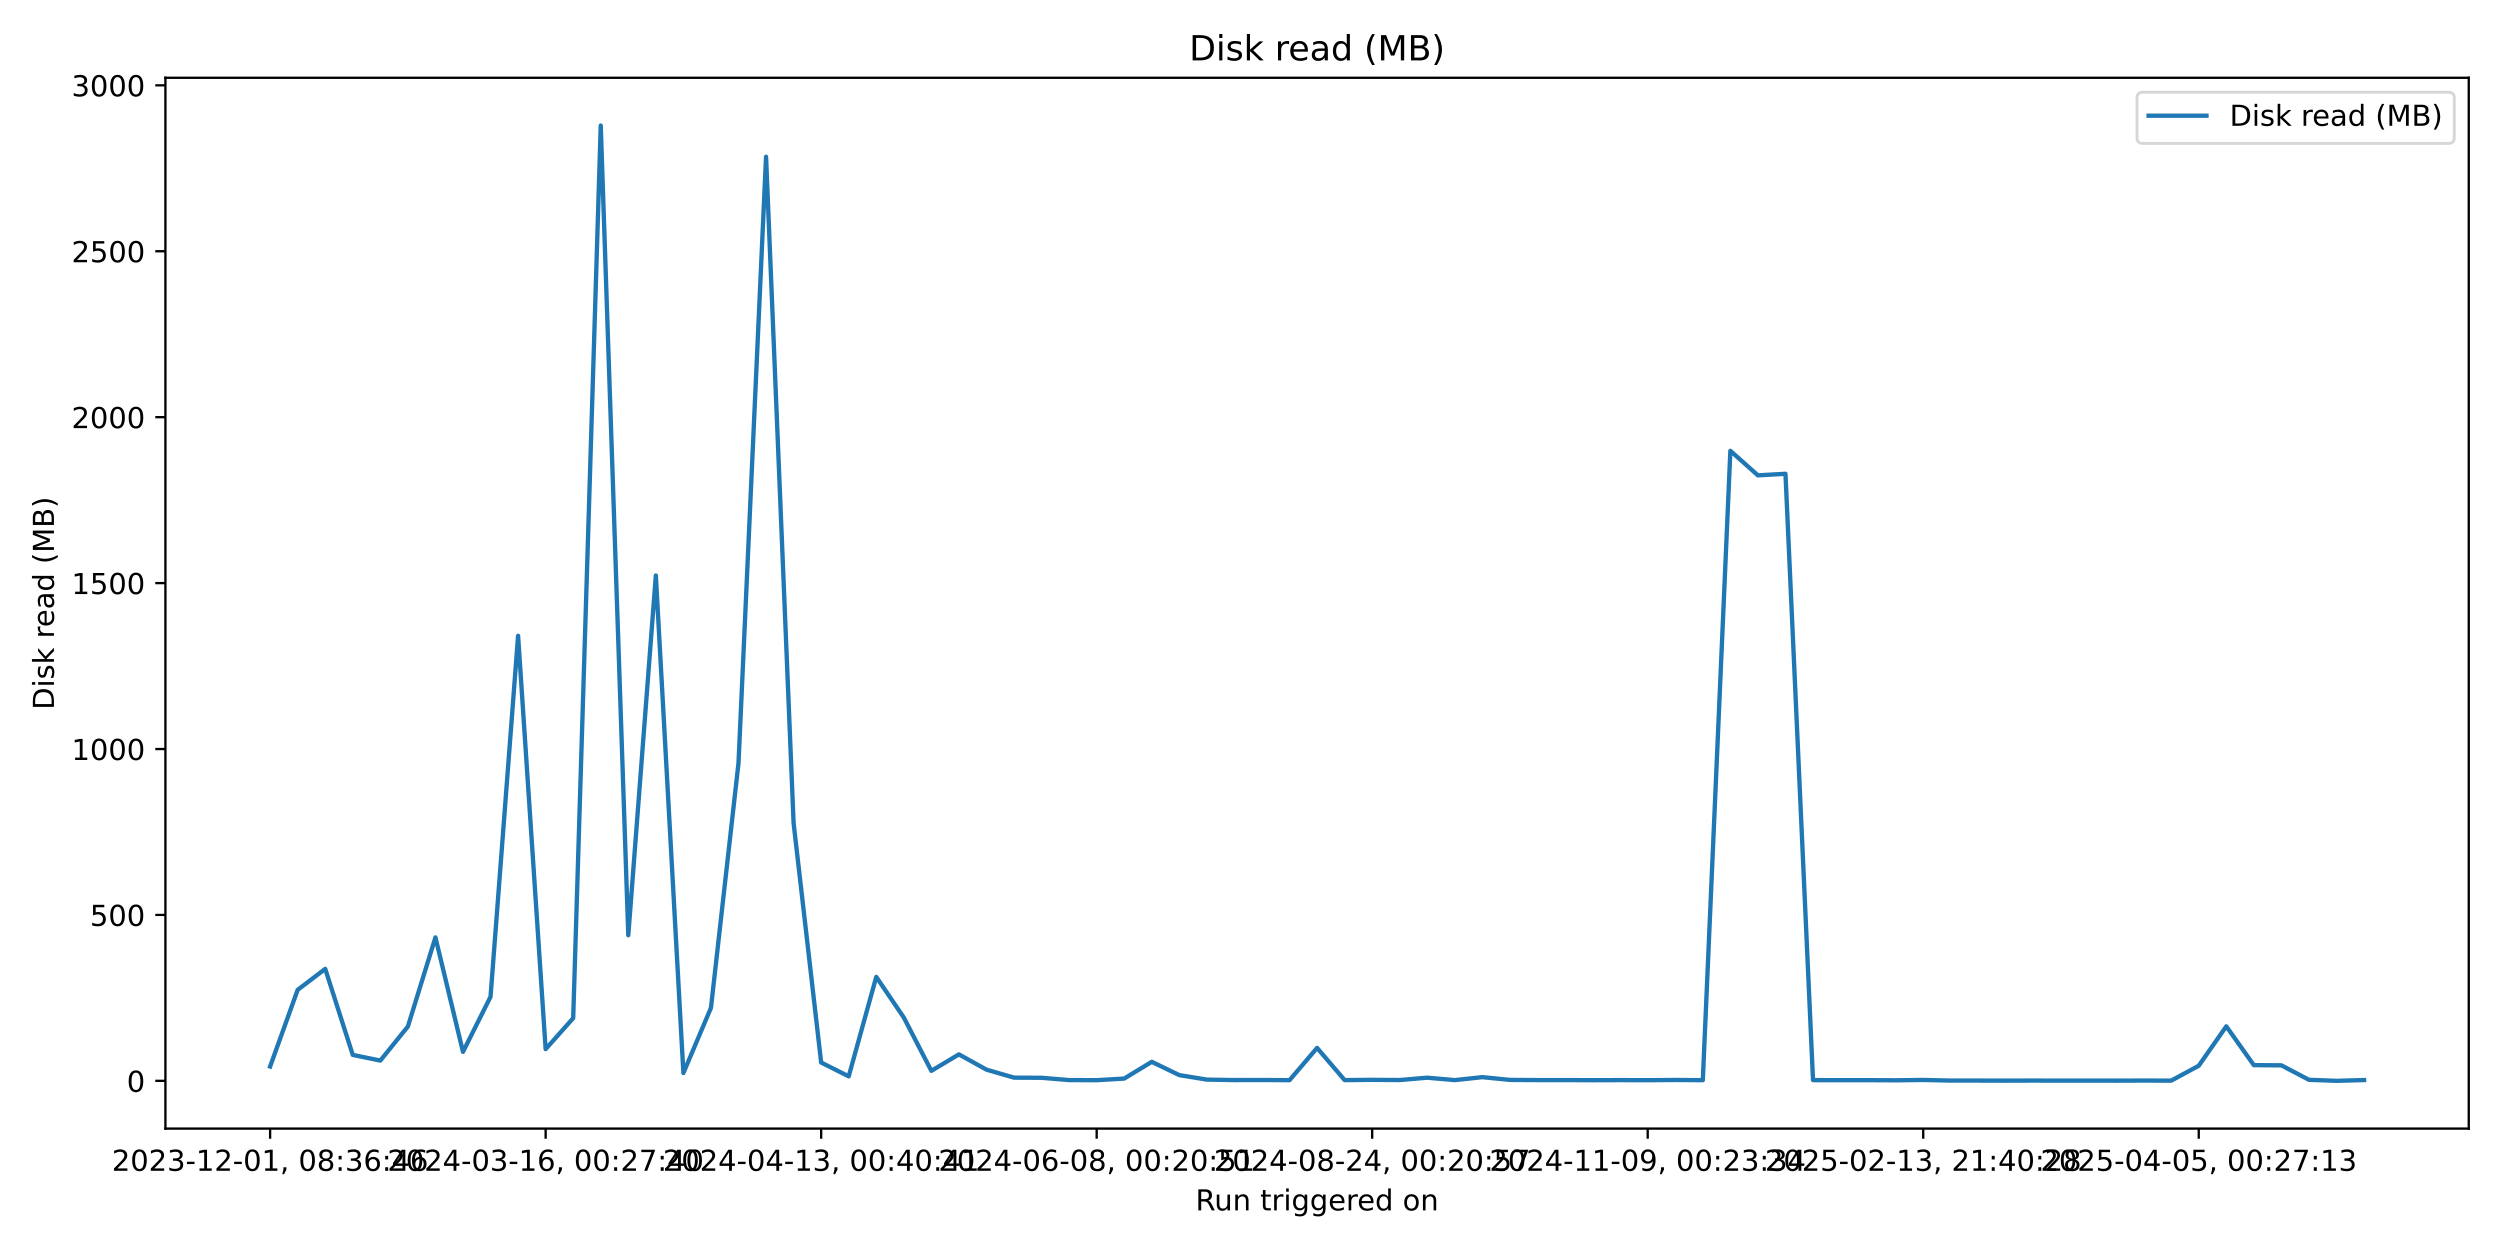
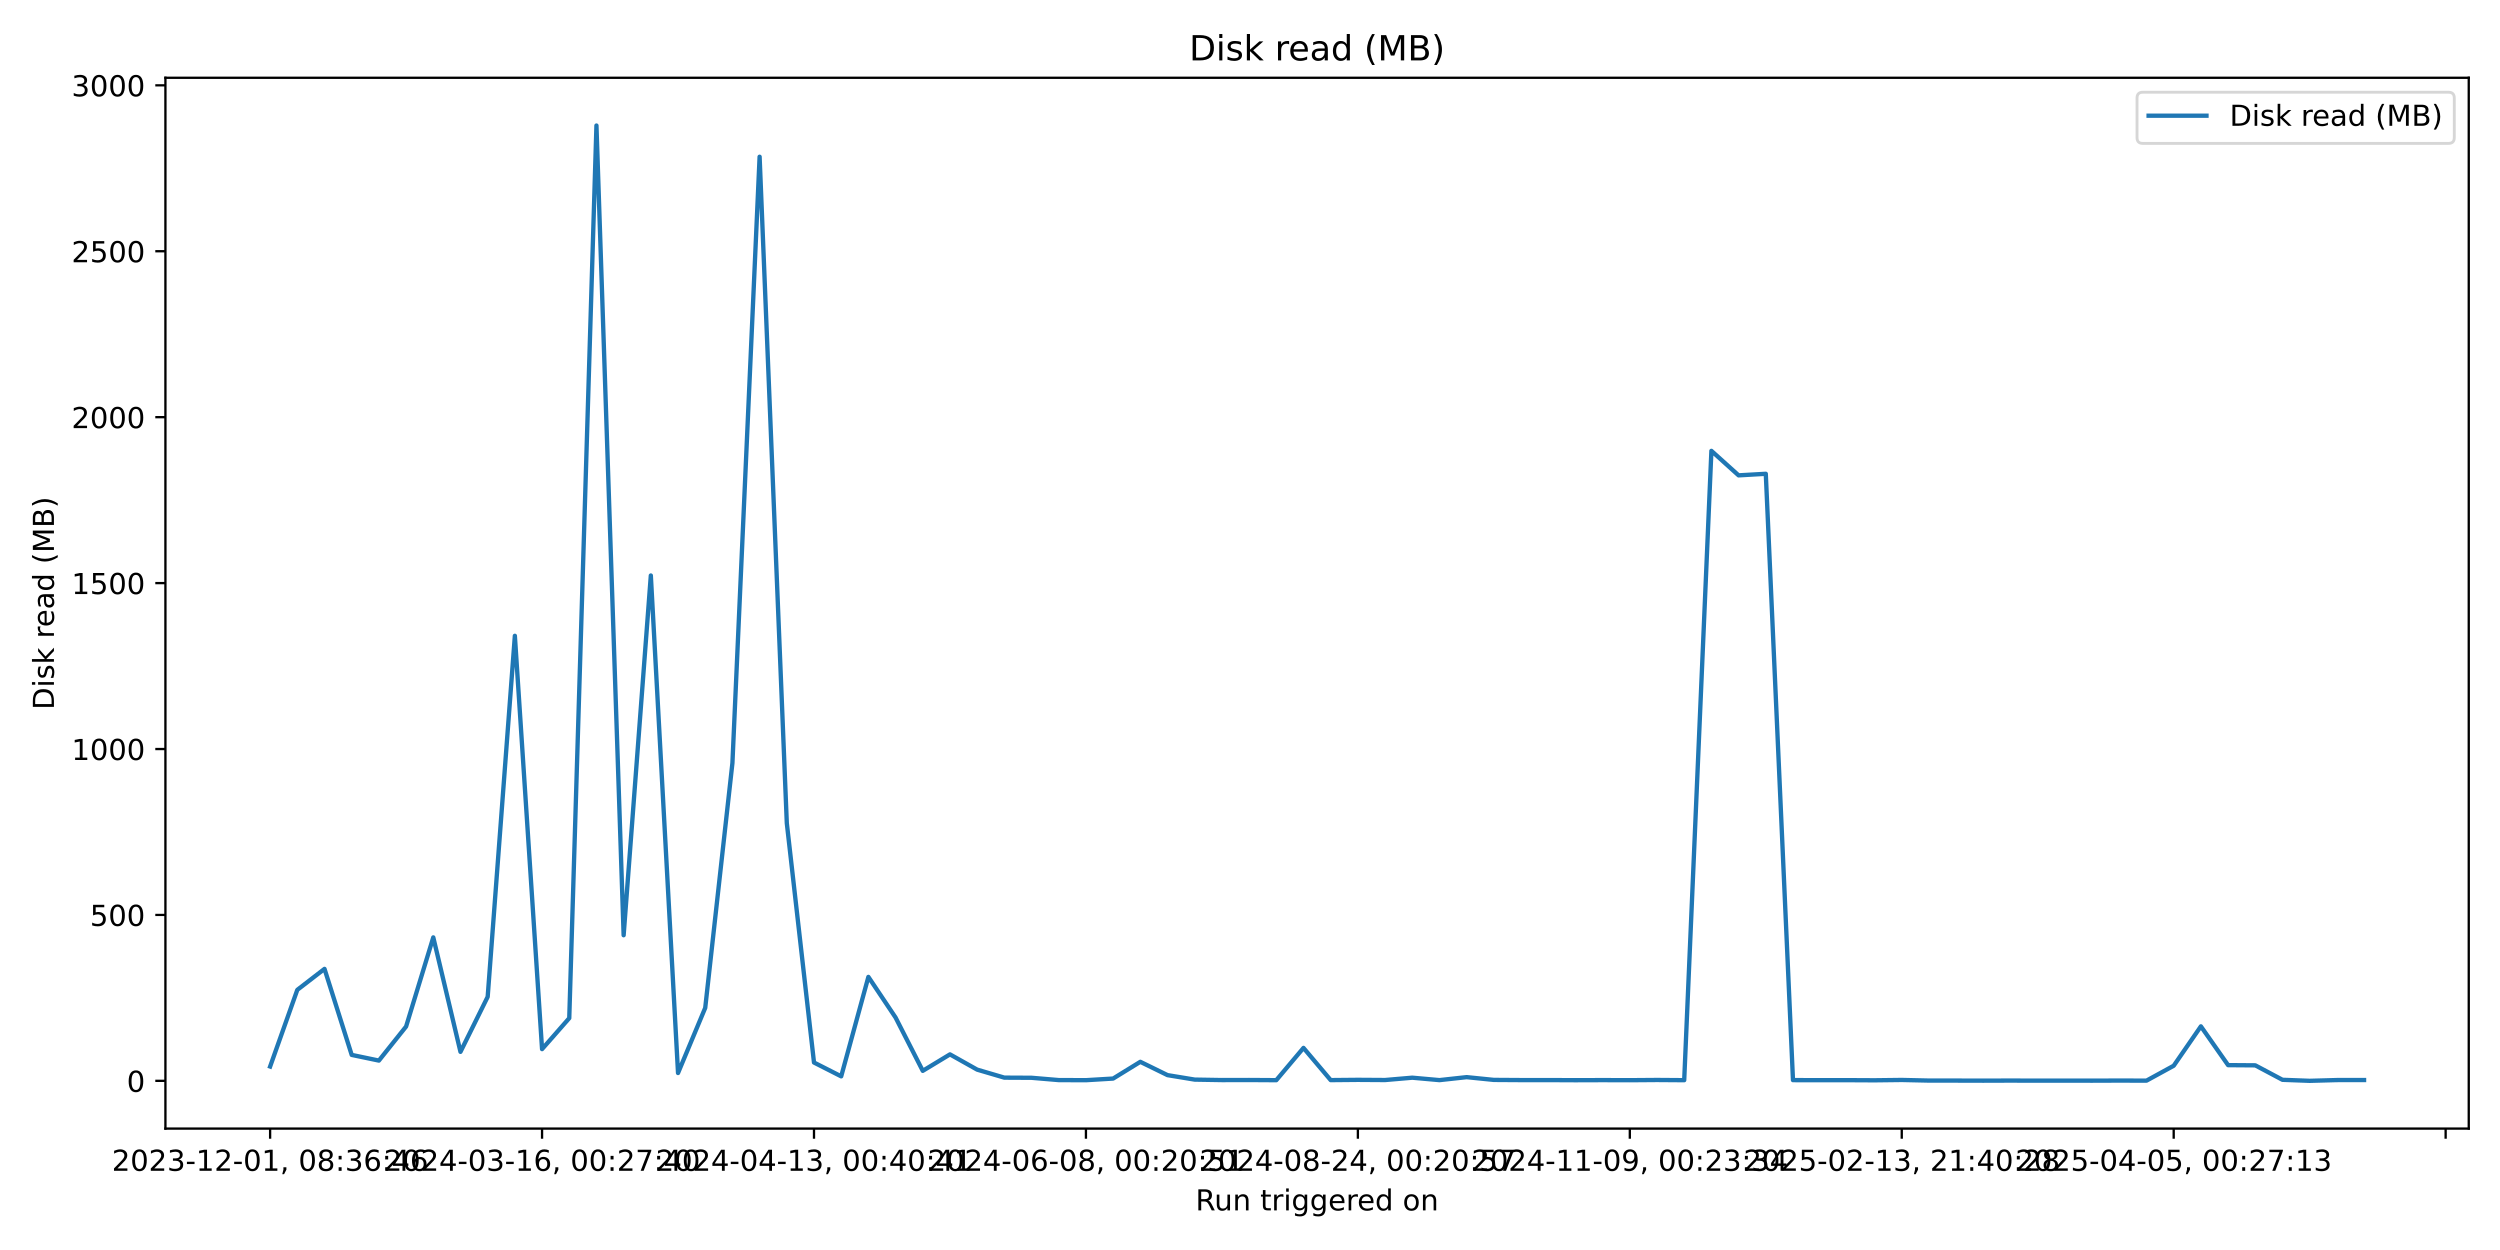
<svg xmlns="http://www.w3.org/2000/svg" xmlns:xlink="http://www.w3.org/1999/xlink" width="864pt" height="432pt" viewBox="0 0 864 432" version="1.1">
  <defs>
    <style type="text/css">*{stroke-linejoin: round; stroke-linecap: butt}</style>
  </defs>
  <g id="figure_1">
    <g id="patch_1">
      <path d="M 0 432  L 864 432  L 864 0  L 0 0  z " style="fill: #ffffff" />
    </g>
    <g id="axes_1">
      <g id="patch_2">
        <path d="M 57.17 390.04  L 853.2 390.04  L 853.2 26.88  L 57.17 26.88  z " style="fill: #ffffff" />
      </g>
      <g id="matplotlib.axis_1">
        <g id="xtick_1">
          <g id="line2d_1">
            <defs>
-               <path id="ma8a9357938" d="M 0 0  L 0 3.5  " style="stroke: #000000; stroke-width: 0.8" />
+               <path id="m612a883361" d="M 0 0  L 0 3.5  " style="stroke: #000000; stroke-width: 0.8" />
            </defs>
            <g>
-               <use xlink:href="#ma8a9357938" x="93.353" y="390.04" style="stroke: #000000; stroke-width: 0.8" />
+               <use xlink:href="#m612a883361" x="93.353" y="390.04" style="stroke: #000000; stroke-width: 0.8" />
            </g>
          </g>
          <g id="text_1">
            <g transform="translate(38.66099 404.6384) scale(0.1 -0.1)">
              <defs>
                <path id="DejaVuSans-32" d="M 1228 531  L 3431 531  L 3431 0  L 469 0  L 469 531  Q 828 903 1448 1529  Q 2069 2156 2228 2338  Q 2531 2678 2651 2914  Q 2772 3150 2772 3378  Q 2772 3750 2511 3984  Q 2250 4219 1831 4219  Q 1534 4219 1204 4116  Q 875 4013 500 3803  L 500 4441  Q 881 4594 1212 4672  Q 1544 4750 1819 4750  Q 2544 4750 2975 4387  Q 3406 4025 3406 3419  Q 3406 3131 3298 2873  Q 3191 2616 2906 2266  Q 2828 2175 2409 1742  Q 1991 1309 1228 531  z " transform="scale(0.015625)" />
                <path id="DejaVuSans-30" d="M 2034 4250  Q 1547 4250 1301 3770  Q 1056 3291 1056 2328  Q 1056 1369 1301 889  Q 1547 409 2034 409  Q 2525 409 2770 889  Q 3016 1369 3016 2328  Q 3016 3291 2770 3770  Q 2525 4250 2034 4250  z M 2034 4750  Q 2819 4750 3233 4129  Q 3647 3509 3647 2328  Q 3647 1150 3233 529  Q 2819 -91 2034 -91  Q 1250 -91 836 529  Q 422 1150 422 2328  Q 422 3509 836 4129  Q 1250 4750 2034 4750  z " transform="scale(0.015625)" />
                <path id="DejaVuSans-33" d="M 2597 2516  Q 3050 2419 3304 2112  Q 3559 1806 3559 1356  Q 3559 666 3084 287  Q 2609 -91 1734 -91  Q 1441 -91 1130 -33  Q 819 25 488 141  L 488 750  Q 750 597 1062 519  Q 1375 441 1716 441  Q 2309 441 2620 675  Q 2931 909 2931 1356  Q 2931 1769 2642 2001  Q 2353 2234 1838 2234  L 1294 2234  L 1294 2753  L 1863 2753  Q 2328 2753 2575 2939  Q 2822 3125 2822 3475  Q 2822 3834 2567 4026  Q 2313 4219 1838 4219  Q 1578 4219 1281 4162  Q 984 4106 628 3988  L 628 4550  Q 988 4650 1302 4700  Q 1616 4750 1894 4750  Q 2613 4750 3031 4423  Q 3450 4097 3450 3541  Q 3450 3153 3228 2886  Q 3006 2619 2597 2516  z " transform="scale(0.015625)" />
                <path id="DejaVuSans-2d" d="M 313 2009  L 1997 2009  L 1997 1497  L 313 1497  L 313 2009  z " transform="scale(0.015625)" />
                <path id="DejaVuSans-31" d="M 794 531  L 1825 531  L 1825 4091  L 703 3866  L 703 4441  L 1819 4666  L 2450 4666  L 2450 531  L 3481 531  L 3481 0  L 794 0  L 794 531  z " transform="scale(0.015625)" />
                <path id="DejaVuSans-2c" d="M 750 794  L 1409 794  L 1409 256  L 897 -744  L 494 -744  L 750 256  L 750 794  z " transform="scale(0.015625)" />
                <path id="DejaVuSans-20" transform="scale(0.015625)" />
                <path id="DejaVuSans-38" d="M 2034 2216  Q 1584 2216 1326 1975  Q 1069 1734 1069 1313  Q 1069 891 1326 650  Q 1584 409 2034 409  Q 2484 409 2743 651  Q 3003 894 3003 1313  Q 3003 1734 2745 1975  Q 2488 2216 2034 2216  z M 1403 2484  Q 997 2584 770 2862  Q 544 3141 544 3541  Q 544 4100 942 4425  Q 1341 4750 2034 4750  Q 2731 4750 3128 4425  Q 3525 4100 3525 3541  Q 3525 3141 3298 2862  Q 3072 2584 2669 2484  Q 3125 2378 3379 2068  Q 3634 1759 3634 1313  Q 3634 634 3220 271  Q 2806 -91 2034 -91  Q 1263 -91 848 271  Q 434 634 434 1313  Q 434 1759 690 2068  Q 947 2378 1403 2484  z M 1172 3481  Q 1172 3119 1398 2916  Q 1625 2713 2034 2713  Q 2441 2713 2670 2916  Q 2900 3119 2900 3481  Q 2900 3844 2670 4047  Q 2441 4250 2034 4250  Q 1625 4250 1398 4047  Q 1172 3844 1172 3481  z " transform="scale(0.015625)" />
                <path id="DejaVuSans-3a" d="M 750 794  L 1409 794  L 1409 0  L 750 0  L 750 794  z M 750 3309  L 1409 3309  L 1409 2516  L 750 2516  L 750 3309  z " transform="scale(0.015625)" />
                <path id="DejaVuSans-36" d="M 2113 2584  Q 1688 2584 1439 2293  Q 1191 2003 1191 1497  Q 1191 994 1439 701  Q 1688 409 2113 409  Q 2538 409 2786 701  Q 3034 994 3034 1497  Q 3034 2003 2786 2293  Q 2538 2584 2113 2584  z M 3366 4563  L 3366 3988  Q 3128 4100 2886 4159  Q 2644 4219 2406 4219  Q 1781 4219 1451 3797  Q 1122 3375 1075 2522  Q 1259 2794 1537 2939  Q 1816 3084 2150 3084  Q 2853 3084 3261 2657  Q 3669 2231 3669 1497  Q 3669 778 3244 343  Q 2819 -91 2113 -91  Q 1303 -91 875 529  Q 447 1150 447 2328  Q 447 3434 972 4092  Q 1497 4750 2381 4750  Q 2619 4750 2861 4703  Q 3103 4656 3366 4563  z " transform="scale(0.015625)" />
                <path id="DejaVuSans-34" d="M 2419 4116  L 825 1625  L 2419 1625  L 2419 4116  z M 2253 4666  L 3047 4666  L 3047 1625  L 3713 1625  L 3713 1100  L 3047 1100  L 3047 0  L 2419 0  L 2419 1100  L 313 1100  L 313 1709  L 2253 4666  z " transform="scale(0.015625)" />
              </defs>
              <use xlink:href="#DejaVuSans-32" />
              <use xlink:href="#DejaVuSans-30" transform="translate(63.62305 0)" />
              <use xlink:href="#DejaVuSans-32" transform="translate(127.2461 0)" />
              <use xlink:href="#DejaVuSans-33" transform="translate(190.8691 0)" />
              <use xlink:href="#DejaVuSans-2d" transform="translate(254.4922 0)" />
              <use xlink:href="#DejaVuSans-31" transform="translate(290.5762 0)" />
              <use xlink:href="#DejaVuSans-32" transform="translate(354.1992 0)" />
              <use xlink:href="#DejaVuSans-2d" transform="translate(417.8223 0)" />
              <use xlink:href="#DejaVuSans-30" transform="translate(453.9062 0)" />
              <use xlink:href="#DejaVuSans-31" transform="translate(517.5293 0)" />
              <use xlink:href="#DejaVuSans-2c" transform="translate(581.1523 0)" />
              <use xlink:href="#DejaVuSans-20" transform="translate(612.9395 0)" />
              <use xlink:href="#DejaVuSans-30" transform="translate(644.7266 0)" />
              <use xlink:href="#DejaVuSans-38" transform="translate(708.3496 0)" />
              <use xlink:href="#DejaVuSans-3a" transform="translate(771.9727 0)" />
              <use xlink:href="#DejaVuSans-33" transform="translate(805.6641 0)" />
              <use xlink:href="#DejaVuSans-36" transform="translate(869.2871 0)" />
              <use xlink:href="#DejaVuSans-3a" transform="translate(932.9102 0)" />
              <use xlink:href="#DejaVuSans-34" transform="translate(966.6016 0)" />
              <use xlink:href="#DejaVuSans-36" transform="translate(1030.225 0)" />
            </g>
          </g>
        </g>
        <g id="xtick_2">
          <g id="line2d_2">
            <g>
-               <use xlink:href="#ma8a9357938" x="188.572" y="390.04" style="stroke: #000000; stroke-width: 0.8" />
+               <use xlink:href="#m612a883361" x="187.335" y="390.04" style="stroke: #000000; stroke-width: 0.8" />
            </g>
          </g>
          <g id="text_2">
-             <g transform="translate(133.8799 404.6384) scale(0.1 -0.1)">
+             <g transform="translate(132.6433 404.6384) scale(0.1 -0.1)">
              <defs>
                <path id="DejaVuSans-37" d="M 525 4666  L 3525 4666  L 3525 4397  L 1831 0  L 1172 0  L 2766 4134  L 525 4134  L 525 4666  z " transform="scale(0.015625)" />
              </defs>
              <use xlink:href="#DejaVuSans-32" />
              <use xlink:href="#DejaVuSans-30" transform="translate(63.62305 0)" />
              <use xlink:href="#DejaVuSans-32" transform="translate(127.2461 0)" />
              <use xlink:href="#DejaVuSans-34" transform="translate(190.8691 0)" />
              <use xlink:href="#DejaVuSans-2d" transform="translate(254.4922 0)" />
              <use xlink:href="#DejaVuSans-30" transform="translate(290.5762 0)" />
              <use xlink:href="#DejaVuSans-33" transform="translate(354.1992 0)" />
              <use xlink:href="#DejaVuSans-2d" transform="translate(417.8223 0)" />
              <use xlink:href="#DejaVuSans-31" transform="translate(453.9062 0)" />
              <use xlink:href="#DejaVuSans-36" transform="translate(517.5293 0)" />
              <use xlink:href="#DejaVuSans-2c" transform="translate(581.1523 0)" />
              <use xlink:href="#DejaVuSans-20" transform="translate(612.9395 0)" />
              <use xlink:href="#DejaVuSans-30" transform="translate(644.7266 0)" />
              <use xlink:href="#DejaVuSans-30" transform="translate(708.3496 0)" />
              <use xlink:href="#DejaVuSans-3a" transform="translate(771.9727 0)" />
              <use xlink:href="#DejaVuSans-32" transform="translate(805.6641 0)" />
              <use xlink:href="#DejaVuSans-37" transform="translate(869.2871 0)" />
              <use xlink:href="#DejaVuSans-3a" transform="translate(932.9102 0)" />
              <use xlink:href="#DejaVuSans-34" transform="translate(966.6016 0)" />
              <use xlink:href="#DejaVuSans-30" transform="translate(1030.225 0)" />
            </g>
          </g>
        </g>
        <g id="xtick_3">
          <g id="line2d_3">
            <g>
-               <use xlink:href="#ma8a9357938" x="283.791" y="390.04" style="stroke: #000000; stroke-width: 0.8" />
+               <use xlink:href="#m612a883361" x="281.318" y="390.04" style="stroke: #000000; stroke-width: 0.8" />
            </g>
          </g>
          <g id="text_3">
-             <g transform="translate(229.0988 404.6384) scale(0.1 -0.1)">
+             <g transform="translate(226.6256 404.6384) scale(0.1 -0.1)">
              <use xlink:href="#DejaVuSans-32" />
              <use xlink:href="#DejaVuSans-30" transform="translate(63.62305 0)" />
              <use xlink:href="#DejaVuSans-32" transform="translate(127.2461 0)" />
              <use xlink:href="#DejaVuSans-34" transform="translate(190.8691 0)" />
              <use xlink:href="#DejaVuSans-2d" transform="translate(254.4922 0)" />
              <use xlink:href="#DejaVuSans-30" transform="translate(290.5762 0)" />
              <use xlink:href="#DejaVuSans-34" transform="translate(354.1992 0)" />
              <use xlink:href="#DejaVuSans-2d" transform="translate(417.8223 0)" />
              <use xlink:href="#DejaVuSans-31" transform="translate(453.9062 0)" />
              <use xlink:href="#DejaVuSans-33" transform="translate(517.5293 0)" />
              <use xlink:href="#DejaVuSans-2c" transform="translate(581.1523 0)" />
              <use xlink:href="#DejaVuSans-20" transform="translate(612.9395 0)" />
              <use xlink:href="#DejaVuSans-30" transform="translate(644.7266 0)" />
              <use xlink:href="#DejaVuSans-30" transform="translate(708.3496 0)" />
              <use xlink:href="#DejaVuSans-3a" transform="translate(771.9727 0)" />
              <use xlink:href="#DejaVuSans-34" transform="translate(805.6641 0)" />
              <use xlink:href="#DejaVuSans-30" transform="translate(869.2871 0)" />
              <use xlink:href="#DejaVuSans-3a" transform="translate(932.9102 0)" />
              <use xlink:href="#DejaVuSans-34" transform="translate(966.6016 0)" />
              <use xlink:href="#DejaVuSans-31" transform="translate(1030.225 0)" />
            </g>
          </g>
        </g>
        <g id="xtick_4">
          <g id="line2d_4">
            <g>
-               <use xlink:href="#ma8a9357938" x="379.01" y="390.04" style="stroke: #000000; stroke-width: 0.8" />
+               <use xlink:href="#m612a883361" x="375.3" y="390.04" style="stroke: #000000; stroke-width: 0.8" />
            </g>
          </g>
          <g id="text_4">
-             <g transform="translate(324.3177 404.6384) scale(0.1 -0.1)">
+             <g transform="translate(320.6079 404.6384) scale(0.1 -0.1)">
              <defs>
                <path id="DejaVuSans-35" d="M 691 4666  L 3169 4666  L 3169 4134  L 1269 4134  L 1269 2991  Q 1406 3038 1543 3061  Q 1681 3084 1819 3084  Q 2600 3084 3056 2656  Q 3513 2228 3513 1497  Q 3513 744 3044 326  Q 2575 -91 1722 -91  Q 1428 -91 1123 -41  Q 819 9 494 109  L 494 744  Q 775 591 1075 516  Q 1375 441 1709 441  Q 2250 441 2565 725  Q 2881 1009 2881 1497  Q 2881 1984 2565 2268  Q 2250 2553 1709 2553  Q 1456 2553 1204 2497  Q 953 2441 691 2322  L 691 4666  z " transform="scale(0.015625)" />
              </defs>
              <use xlink:href="#DejaVuSans-32" />
              <use xlink:href="#DejaVuSans-30" transform="translate(63.62305 0)" />
              <use xlink:href="#DejaVuSans-32" transform="translate(127.2461 0)" />
              <use xlink:href="#DejaVuSans-34" transform="translate(190.8691 0)" />
              <use xlink:href="#DejaVuSans-2d" transform="translate(254.4922 0)" />
              <use xlink:href="#DejaVuSans-30" transform="translate(290.5762 0)" />
              <use xlink:href="#DejaVuSans-36" transform="translate(354.1992 0)" />
              <use xlink:href="#DejaVuSans-2d" transform="translate(417.8223 0)" />
              <use xlink:href="#DejaVuSans-30" transform="translate(453.9062 0)" />
              <use xlink:href="#DejaVuSans-38" transform="translate(517.5293 0)" />
              <use xlink:href="#DejaVuSans-2c" transform="translate(581.1523 0)" />
              <use xlink:href="#DejaVuSans-20" transform="translate(612.9395 0)" />
              <use xlink:href="#DejaVuSans-30" transform="translate(644.7266 0)" />
              <use xlink:href="#DejaVuSans-30" transform="translate(708.3496 0)" />
              <use xlink:href="#DejaVuSans-3a" transform="translate(771.9727 0)" />
              <use xlink:href="#DejaVuSans-32" transform="translate(805.6641 0)" />
              <use xlink:href="#DejaVuSans-30" transform="translate(869.2871 0)" />
              <use xlink:href="#DejaVuSans-3a" transform="translate(932.9102 0)" />
              <use xlink:href="#DejaVuSans-35" transform="translate(966.6016 0)" />
              <use xlink:href="#DejaVuSans-31" transform="translate(1030.225 0)" />
            </g>
          </g>
        </g>
        <g id="xtick_5">
          <g id="line2d_5">
            <g>
-               <use xlink:href="#ma8a9357938" x="474.229" y="390.04" style="stroke: #000000; stroke-width: 0.8" />
+               <use xlink:href="#m612a883361" x="469.282" y="390.04" style="stroke: #000000; stroke-width: 0.8" />
            </g>
          </g>
          <g id="text_5">
-             <g transform="translate(419.5366 404.6384) scale(0.1 -0.1)">
+             <g transform="translate(414.5902 404.6384) scale(0.1 -0.1)">
              <use xlink:href="#DejaVuSans-32" />
              <use xlink:href="#DejaVuSans-30" transform="translate(63.62305 0)" />
              <use xlink:href="#DejaVuSans-32" transform="translate(127.2461 0)" />
              <use xlink:href="#DejaVuSans-34" transform="translate(190.8691 0)" />
              <use xlink:href="#DejaVuSans-2d" transform="translate(254.4922 0)" />
              <use xlink:href="#DejaVuSans-30" transform="translate(290.5762 0)" />
              <use xlink:href="#DejaVuSans-38" transform="translate(354.1992 0)" />
              <use xlink:href="#DejaVuSans-2d" transform="translate(417.8223 0)" />
              <use xlink:href="#DejaVuSans-32" transform="translate(453.9062 0)" />
              <use xlink:href="#DejaVuSans-34" transform="translate(517.5293 0)" />
              <use xlink:href="#DejaVuSans-2c" transform="translate(581.1523 0)" />
              <use xlink:href="#DejaVuSans-20" transform="translate(612.9395 0)" />
              <use xlink:href="#DejaVuSans-30" transform="translate(644.7266 0)" />
              <use xlink:href="#DejaVuSans-30" transform="translate(708.3496 0)" />
              <use xlink:href="#DejaVuSans-3a" transform="translate(771.9727 0)" />
              <use xlink:href="#DejaVuSans-32" transform="translate(805.6641 0)" />
              <use xlink:href="#DejaVuSans-30" transform="translate(869.2871 0)" />
              <use xlink:href="#DejaVuSans-3a" transform="translate(932.9102 0)" />
              <use xlink:href="#DejaVuSans-35" transform="translate(966.6016 0)" />
              <use xlink:href="#DejaVuSans-37" transform="translate(1030.225 0)" />
            </g>
          </g>
        </g>
        <g id="xtick_6">
          <g id="line2d_6">
            <g>
-               <use xlink:href="#ma8a9357938" x="569.448" y="390.04" style="stroke: #000000; stroke-width: 0.8" />
+               <use xlink:href="#m612a883361" x="563.265" y="390.04" style="stroke: #000000; stroke-width: 0.8" />
            </g>
          </g>
          <g id="text_6">
-             <g transform="translate(514.7555 404.6384) scale(0.1 -0.1)">
+             <g transform="translate(508.5724 404.6384) scale(0.1 -0.1)">
              <defs>
                <path id="DejaVuSans-39" d="M 703 97  L 703 672  Q 941 559 1184 500  Q 1428 441 1663 441  Q 2288 441 2617 861  Q 2947 1281 2994 2138  Q 2813 1869 2534 1725  Q 2256 1581 1919 1581  Q 1219 1581 811 2004  Q 403 2428 403 3163  Q 403 3881 828 4315  Q 1253 4750 1959 4750  Q 2769 4750 3195 4129  Q 3622 3509 3622 2328  Q 3622 1225 3098 567  Q 2575 -91 1691 -91  Q 1453 -91 1209 -44  Q 966 3 703 97  z M 1959 2075  Q 2384 2075 2632 2365  Q 2881 2656 2881 3163  Q 2881 3666 2632 3958  Q 2384 4250 1959 4250  Q 1534 4250 1286 3958  Q 1038 3666 1038 3163  Q 1038 2656 1286 2365  Q 1534 2075 1959 2075  z " transform="scale(0.015625)" />
              </defs>
              <use xlink:href="#DejaVuSans-32" />
              <use xlink:href="#DejaVuSans-30" transform="translate(63.62305 0)" />
              <use xlink:href="#DejaVuSans-32" transform="translate(127.2461 0)" />
              <use xlink:href="#DejaVuSans-34" transform="translate(190.8691 0)" />
              <use xlink:href="#DejaVuSans-2d" transform="translate(254.4922 0)" />
              <use xlink:href="#DejaVuSans-31" transform="translate(290.5762 0)" />
              <use xlink:href="#DejaVuSans-31" transform="translate(354.1992 0)" />
              <use xlink:href="#DejaVuSans-2d" transform="translate(417.8223 0)" />
              <use xlink:href="#DejaVuSans-30" transform="translate(453.9062 0)" />
              <use xlink:href="#DejaVuSans-39" transform="translate(517.5293 0)" />
              <use xlink:href="#DejaVuSans-2c" transform="translate(581.1523 0)" />
              <use xlink:href="#DejaVuSans-20" transform="translate(612.9395 0)" />
              <use xlink:href="#DejaVuSans-30" transform="translate(644.7266 0)" />
              <use xlink:href="#DejaVuSans-30" transform="translate(708.3496 0)" />
              <use xlink:href="#DejaVuSans-3a" transform="translate(771.9727 0)" />
              <use xlink:href="#DejaVuSans-32" transform="translate(805.6641 0)" />
              <use xlink:href="#DejaVuSans-33" transform="translate(869.2871 0)" />
              <use xlink:href="#DejaVuSans-3a" transform="translate(932.9102 0)" />
              <use xlink:href="#DejaVuSans-33" transform="translate(966.6016 0)" />
              <use xlink:href="#DejaVuSans-34" transform="translate(1030.225 0)" />
            </g>
          </g>
        </g>
        <g id="xtick_7">
          <g id="line2d_7">
            <g>
-               <use xlink:href="#ma8a9357938" x="664.667" y="390.04" style="stroke: #000000; stroke-width: 0.8" />
+               <use xlink:href="#m612a883361" x="657.247" y="390.04" style="stroke: #000000; stroke-width: 0.8" />
            </g>
          </g>
          <g id="text_7">
-             <g transform="translate(609.9744 404.6384) scale(0.1 -0.1)">
+             <g transform="translate(602.5547 404.6384) scale(0.1 -0.1)">
              <use xlink:href="#DejaVuSans-32" />
              <use xlink:href="#DejaVuSans-30" transform="translate(63.62305 0)" />
              <use xlink:href="#DejaVuSans-32" transform="translate(127.2461 0)" />
              <use xlink:href="#DejaVuSans-35" transform="translate(190.8691 0)" />
              <use xlink:href="#DejaVuSans-2d" transform="translate(254.4922 0)" />
              <use xlink:href="#DejaVuSans-30" transform="translate(290.5762 0)" />
              <use xlink:href="#DejaVuSans-32" transform="translate(354.1992 0)" />
              <use xlink:href="#DejaVuSans-2d" transform="translate(417.8223 0)" />
              <use xlink:href="#DejaVuSans-31" transform="translate(453.9062 0)" />
              <use xlink:href="#DejaVuSans-33" transform="translate(517.5293 0)" />
              <use xlink:href="#DejaVuSans-2c" transform="translate(581.1523 0)" />
              <use xlink:href="#DejaVuSans-20" transform="translate(612.9395 0)" />
              <use xlink:href="#DejaVuSans-32" transform="translate(644.7266 0)" />
              <use xlink:href="#DejaVuSans-31" transform="translate(708.3496 0)" />
              <use xlink:href="#DejaVuSans-3a" transform="translate(771.9727 0)" />
              <use xlink:href="#DejaVuSans-34" transform="translate(805.6641 0)" />
              <use xlink:href="#DejaVuSans-30" transform="translate(869.2871 0)" />
              <use xlink:href="#DejaVuSans-3a" transform="translate(932.9102 0)" />
              <use xlink:href="#DejaVuSans-32" transform="translate(966.6016 0)" />
              <use xlink:href="#DejaVuSans-38" transform="translate(1030.225 0)" />
            </g>
          </g>
        </g>
        <g id="xtick_8">
          <g id="line2d_8">
            <g>
-               <use xlink:href="#ma8a9357938" x="759.885" y="390.04" style="stroke: #000000; stroke-width: 0.8" />
+               <use xlink:href="#m612a883361" x="751.229" y="390.04" style="stroke: #000000; stroke-width: 0.8" />
            </g>
          </g>
          <g id="text_8">
-             <g transform="translate(705.1933 404.6384) scale(0.1 -0.1)">
+             <g transform="translate(696.537 404.6384) scale(0.1 -0.1)">
              <use xlink:href="#DejaVuSans-32" />
              <use xlink:href="#DejaVuSans-30" transform="translate(63.62305 0)" />
              <use xlink:href="#DejaVuSans-32" transform="translate(127.2461 0)" />
              <use xlink:href="#DejaVuSans-35" transform="translate(190.8691 0)" />
              <use xlink:href="#DejaVuSans-2d" transform="translate(254.4922 0)" />
              <use xlink:href="#DejaVuSans-30" transform="translate(290.5762 0)" />
              <use xlink:href="#DejaVuSans-34" transform="translate(354.1992 0)" />
              <use xlink:href="#DejaVuSans-2d" transform="translate(417.8223 0)" />
              <use xlink:href="#DejaVuSans-30" transform="translate(453.9062 0)" />
              <use xlink:href="#DejaVuSans-35" transform="translate(517.5293 0)" />
              <use xlink:href="#DejaVuSans-2c" transform="translate(581.1523 0)" />
              <use xlink:href="#DejaVuSans-20" transform="translate(612.9395 0)" />
              <use xlink:href="#DejaVuSans-30" transform="translate(644.7266 0)" />
              <use xlink:href="#DejaVuSans-30" transform="translate(708.3496 0)" />
              <use xlink:href="#DejaVuSans-3a" transform="translate(771.9727 0)" />
              <use xlink:href="#DejaVuSans-32" transform="translate(805.6641 0)" />
              <use xlink:href="#DejaVuSans-37" transform="translate(869.2871 0)" />
              <use xlink:href="#DejaVuSans-3a" transform="translate(932.9102 0)" />
              <use xlink:href="#DejaVuSans-31" transform="translate(966.6016 0)" />
              <use xlink:href="#DejaVuSans-33" transform="translate(1030.225 0)" />
+             </g>
+           </g>
+         </g>
+         <g id="xtick_9">
+           <g id="line2d_9">
+             <g>
+               <use xlink:href="#m612a883361" x="845.212" y="390.04" style="stroke: #000000; stroke-width: 0.8" />
            </g>
          </g>
        </g>
        <g id="text_9">
          <g transform="translate(413.1686 418.3166) scale(0.1 -0.1)">
            <defs>
              <path id="DejaVuSans-52" d="M 2841 2188  Q 3044 2119 3236 1894  Q 3428 1669 3622 1275  L 4263 0  L 3584 0  L 2988 1197  Q 2756 1666 2539 1819  Q 2322 1972 1947 1972  L 1259 1972  L 1259 0  L 628 0  L 628 4666  L 2053 4666  Q 2853 4666 3247 4331  Q 3641 3997 3641 3322  Q 3641 2881 3436 2590  Q 3231 2300 2841 2188  z M 1259 4147  L 1259 2491  L 2053 2491  Q 2509 2491 2742 2702  Q 2975 2913 2975 3322  Q 2975 3731 2742 3939  Q 2509 4147 2053 4147  L 1259 4147  z " transform="scale(0.015625)" />
              <path id="DejaVuSans-75" d="M 544 1381  L 544 3500  L 1119 3500  L 1119 1403  Q 1119 906 1312 657  Q 1506 409 1894 409  Q 2359 409 2629 706  Q 2900 1003 2900 1516  L 2900 3500  L 3475 3500  L 3475 0  L 2900 0  L 2900 538  Q 2691 219 2414 64  Q 2138 -91 1772 -91  Q 1169 -91 856 284  Q 544 659 544 1381  z M 1991 3584  L 1991 3584  z " transform="scale(0.015625)" />
              <path id="DejaVuSans-6e" d="M 3513 2113  L 3513 0  L 2938 0  L 2938 2094  Q 2938 2591 2744 2837  Q 2550 3084 2163 3084  Q 1697 3084 1428 2787  Q 1159 2491 1159 1978  L 1159 0  L 581 0  L 581 3500  L 1159 3500  L 1159 2956  Q 1366 3272 1645 3428  Q 1925 3584 2291 3584  Q 2894 3584 3203 3211  Q 3513 2838 3513 2113  z " transform="scale(0.015625)" />
              <path id="DejaVuSans-74" d="M 1172 4494  L 1172 3500  L 2356 3500  L 2356 3053  L 1172 3053  L 1172 1153  Q 1172 725 1289 603  Q 1406 481 1766 481  L 2356 481  L 2356 0  L 1766 0  Q 1100 0 847 248  Q 594 497 594 1153  L 594 3053  L 172 3053  L 172 3500  L 594 3500  L 594 4494  L 1172 4494  z " transform="scale(0.015625)" />
              <path id="DejaVuSans-72" d="M 2631 2963  Q 2534 3019 2420 3045  Q 2306 3072 2169 3072  Q 1681 3072 1420 2755  Q 1159 2438 1159 1844  L 1159 0  L 581 0  L 581 3500  L 1159 3500  L 1159 2956  Q 1341 3275 1631 3429  Q 1922 3584 2338 3584  Q 2397 3584 2469 3576  Q 2541 3569 2628 3553  L 2631 2963  z " transform="scale(0.015625)" />
              <path id="DejaVuSans-69" d="M 603 3500  L 1178 3500  L 1178 0  L 603 0  L 603 3500  z M 603 4863  L 1178 4863  L 1178 4134  L 603 4134  L 603 4863  z " transform="scale(0.015625)" />
              <path id="DejaVuSans-67" d="M 2906 1791  Q 2906 2416 2648 2759  Q 2391 3103 1925 3103  Q 1463 3103 1205 2759  Q 947 2416 947 1791  Q 947 1169 1205 825  Q 1463 481 1925 481  Q 2391 481 2648 825  Q 2906 1169 2906 1791  z M 3481 434  Q 3481 -459 3084 -895  Q 2688 -1331 1869 -1331  Q 1566 -1331 1297 -1286  Q 1028 -1241 775 -1147  L 775 -588  Q 1028 -725 1275 -790  Q 1522 -856 1778 -856  Q 2344 -856 2625 -561  Q 2906 -266 2906 331  L 2906 616  Q 2728 306 2450 153  Q 2172 0 1784 0  Q 1141 0 747 490  Q 353 981 353 1791  Q 353 2603 747 3093  Q 1141 3584 1784 3584  Q 2172 3584 2450 3431  Q 2728 3278 2906 2969  L 2906 3500  L 3481 3500  L 3481 434  z " transform="scale(0.015625)" />
              <path id="DejaVuSans-65" d="M 3597 1894  L 3597 1613  L 953 1613  Q 991 1019 1311 708  Q 1631 397 2203 397  Q 2534 397 2845 478  Q 3156 559 3463 722  L 3463 178  Q 3153 47 2828 -22  Q 2503 -91 2169 -91  Q 1331 -91 842 396  Q 353 884 353 1716  Q 353 2575 817 3079  Q 1281 3584 2069 3584  Q 2775 3584 3186 3129  Q 3597 2675 3597 1894  z M 3022 2063  Q 3016 2534 2758 2815  Q 2500 3097 2075 3097  Q 1594 3097 1305 2825  Q 1016 2553 972 2059  L 3022 2063  z " transform="scale(0.015625)" />
              <path id="DejaVuSans-64" d="M 2906 2969  L 2906 4863  L 3481 4863  L 3481 0  L 2906 0  L 2906 525  Q 2725 213 2448 61  Q 2172 -91 1784 -91  Q 1150 -91 751 415  Q 353 922 353 1747  Q 353 2572 751 3078  Q 1150 3584 1784 3584  Q 2172 3584 2448 3432  Q 2725 3281 2906 2969  z M 947 1747  Q 947 1113 1208 752  Q 1469 391 1925 391  Q 2381 391 2643 752  Q 2906 1113 2906 1747  Q 2906 2381 2643 2742  Q 2381 3103 1925 3103  Q 1469 3103 1208 2742  Q 947 2381 947 1747  z " transform="scale(0.015625)" />
              <path id="DejaVuSans-6f" d="M 1959 3097  Q 1497 3097 1228 2736  Q 959 2375 959 1747  Q 959 1119 1226 758  Q 1494 397 1959 397  Q 2419 397 2687 759  Q 2956 1122 2956 1747  Q 2956 2369 2687 2733  Q 2419 3097 1959 3097  z M 1959 3584  Q 2709 3584 3137 3096  Q 3566 2609 3566 1747  Q 3566 888 3137 398  Q 2709 -91 1959 -91  Q 1206 -91 779 398  Q 353 888 353 1747  Q 353 2609 779 3096  Q 1206 3584 1959 3584  z " transform="scale(0.015625)" />
            </defs>
            <use xlink:href="#DejaVuSans-52" />
            <use xlink:href="#DejaVuSans-75" transform="translate(64.98242 0)" />
            <use xlink:href="#DejaVuSans-6e" transform="translate(128.3613 0)" />
            <use xlink:href="#DejaVuSans-20" transform="translate(191.7402 0)" />
            <use xlink:href="#DejaVuSans-74" transform="translate(223.5273 0)" />
            <use xlink:href="#DejaVuSans-72" transform="translate(262.7363 0)" />
            <use xlink:href="#DejaVuSans-69" transform="translate(303.8496 0)" />
            <use xlink:href="#DejaVuSans-67" transform="translate(331.6328 0)" />
            <use xlink:href="#DejaVuSans-67" transform="translate(395.1094 0)" />
            <use xlink:href="#DejaVuSans-65" transform="translate(458.5859 0)" />
            <use xlink:href="#DejaVuSans-72" transform="translate(520.1094 0)" />
            <use xlink:href="#DejaVuSans-65" transform="translate(558.9727 0)" />
            <use xlink:href="#DejaVuSans-64" transform="translate(620.4961 0)" />
            <use xlink:href="#DejaVuSans-20" transform="translate(683.9727 0)" />
            <use xlink:href="#DejaVuSans-6f" transform="translate(715.7598 0)" />
            <use xlink:href="#DejaVuSans-6e" transform="translate(776.9414 0)" />
          </g>
        </g>
      </g>
      <g id="matplotlib.axis_2">
        <g id="ytick_1">
-           <g id="line2d_9">
+           <g id="line2d_10">
            <defs>
-               <path id="me81fa0130d" d="M 0 0  L -3.5 0  " style="stroke: #000000; stroke-width: 0.8" />
+               <path id="m747dc675a7" d="M 0 0  L -3.5 0  " style="stroke: #000000; stroke-width: 0.8" />
            </defs>
            <g>
-               <use xlink:href="#me81fa0130d" x="57.17" y="373.543" style="stroke: #000000; stroke-width: 0.8" />
+               <use xlink:href="#m747dc675a7" x="57.17" y="373.543" style="stroke: #000000; stroke-width: 0.8" />
            </g>
          </g>
          <g id="text_10">
            <g transform="translate(43.8075 377.3423) scale(0.1 -0.1)">
              <use xlink:href="#DejaVuSans-30" />
            </g>
          </g>
        </g>
        <g id="ytick_2">
-           <g id="line2d_10">
-             <g>
-               <use xlink:href="#me81fa0130d" x="57.17" y="316.201" style="stroke: #000000; stroke-width: 0.8" />
+           <g id="line2d_11">
+             <g>
+               <use xlink:href="#m747dc675a7" x="57.17" y="316.201" style="stroke: #000000; stroke-width: 0.8" />
            </g>
          </g>
          <g id="text_11">
            <g transform="translate(31.0825 319.9998) scale(0.1 -0.1)">
              <use xlink:href="#DejaVuSans-35" />
              <use xlink:href="#DejaVuSans-30" transform="translate(63.62305 0)" />
              <use xlink:href="#DejaVuSans-30" transform="translate(127.2461 0)" />
            </g>
          </g>
        </g>
        <g id="ytick_3">
-           <g id="line2d_11">
-             <g>
-               <use xlink:href="#me81fa0130d" x="57.17" y="258.858" style="stroke: #000000; stroke-width: 0.8" />
+           <g id="line2d_12">
+             <g>
+               <use xlink:href="#m747dc675a7" x="57.17" y="258.858" style="stroke: #000000; stroke-width: 0.8" />
            </g>
          </g>
          <g id="text_12">
            <g transform="translate(24.72 262.6573) scale(0.1 -0.1)">
              <use xlink:href="#DejaVuSans-31" />
              <use xlink:href="#DejaVuSans-30" transform="translate(63.62305 0)" />
              <use xlink:href="#DejaVuSans-30" transform="translate(127.2461 0)" />
              <use xlink:href="#DejaVuSans-30" transform="translate(190.8691 0)" />
            </g>
          </g>
        </g>
        <g id="ytick_4">
-           <g id="line2d_12">
-             <g>
-               <use xlink:href="#me81fa0130d" x="57.17" y="201.516" style="stroke: #000000; stroke-width: 0.8" />
+           <g id="line2d_13">
+             <g>
+               <use xlink:href="#m747dc675a7" x="57.17" y="201.516" style="stroke: #000000; stroke-width: 0.8" />
            </g>
          </g>
          <g id="text_13">
            <g transform="translate(24.72 205.3148) scale(0.1 -0.1)">
              <use xlink:href="#DejaVuSans-31" />
              <use xlink:href="#DejaVuSans-35" transform="translate(63.62305 0)" />
              <use xlink:href="#DejaVuSans-30" transform="translate(127.2461 0)" />
              <use xlink:href="#DejaVuSans-30" transform="translate(190.8691 0)" />
            </g>
          </g>
        </g>
        <g id="ytick_5">
-           <g id="line2d_13">
-             <g>
-               <use xlink:href="#me81fa0130d" x="57.17" y="144.173" style="stroke: #000000; stroke-width: 0.8" />
+           <g id="line2d_14">
+             <g>
+               <use xlink:href="#m747dc675a7" x="57.17" y="144.173" style="stroke: #000000; stroke-width: 0.8" />
            </g>
          </g>
          <g id="text_14">
            <g transform="translate(24.72 147.9723) scale(0.1 -0.1)">
              <use xlink:href="#DejaVuSans-32" />
              <use xlink:href="#DejaVuSans-30" transform="translate(63.62305 0)" />
              <use xlink:href="#DejaVuSans-30" transform="translate(127.2461 0)" />
              <use xlink:href="#DejaVuSans-30" transform="translate(190.8691 0)" />
            </g>
          </g>
        </g>
        <g id="ytick_6">
-           <g id="line2d_14">
-             <g>
-               <use xlink:href="#me81fa0130d" x="57.17" y="86.831" style="stroke: #000000; stroke-width: 0.8" />
+           <g id="line2d_15">
+             <g>
+               <use xlink:href="#m747dc675a7" x="57.17" y="86.831" style="stroke: #000000; stroke-width: 0.8" />
            </g>
          </g>
          <g id="text_15">
            <g transform="translate(24.72 90.62985) scale(0.1 -0.1)">
              <use xlink:href="#DejaVuSans-32" />
              <use xlink:href="#DejaVuSans-35" transform="translate(63.62305 0)" />
              <use xlink:href="#DejaVuSans-30" transform="translate(127.2461 0)" />
              <use xlink:href="#DejaVuSans-30" transform="translate(190.8691 0)" />
            </g>
          </g>
        </g>
        <g id="ytick_7">
-           <g id="line2d_15">
-             <g>
-               <use xlink:href="#me81fa0130d" x="57.17" y="29.488" style="stroke: #000000; stroke-width: 0.8" />
+           <g id="line2d_16">
+             <g>
+               <use xlink:href="#m747dc675a7" x="57.17" y="29.488" style="stroke: #000000; stroke-width: 0.8" />
            </g>
          </g>
          <g id="text_16">
            <g transform="translate(24.72 33.28736) scale(0.1 -0.1)">
              <use xlink:href="#DejaVuSans-33" />
              <use xlink:href="#DejaVuSans-30" transform="translate(63.62305 0)" />
              <use xlink:href="#DejaVuSans-30" transform="translate(127.2461 0)" />
              <use xlink:href="#DejaVuSans-30" transform="translate(190.8691 0)" />
            </g>
          </g>
        </g>
        <g id="text_17">
          <g transform="translate(18.64031 245.2811) rotate(-90) scale(0.1 -0.1)">
            <defs>
              <path id="DejaVuSans-44" d="M 1259 4147  L 1259 519  L 2022 519  Q 2988 519 3436 956  Q 3884 1394 3884 2338  Q 3884 3275 3436 3711  Q 2988 4147 2022 4147  L 1259 4147  z M 628 4666  L 1925 4666  Q 3281 4666 3915 4102  Q 4550 3538 4550 2338  Q 4550 1131 3912 565  Q 3275 0 1925 0  L 628 0  L 628 4666  z " transform="scale(0.015625)" />
              <path id="DejaVuSans-73" d="M 2834 3397  L 2834 2853  Q 2591 2978 2328 3040  Q 2066 3103 1784 3103  Q 1356 3103 1142 2972  Q 928 2841 928 2578  Q 928 2378 1081 2264  Q 1234 2150 1697 2047  L 1894 2003  Q 2506 1872 2764 1633  Q 3022 1394 3022 966  Q 3022 478 2636 193  Q 2250 -91 1575 -91  Q 1294 -91 989 -36  Q 684 19 347 128  L 347 722  Q 666 556 975 473  Q 1284 391 1588 391  Q 1994 391 2212 530  Q 2431 669 2431 922  Q 2431 1156 2273 1281  Q 2116 1406 1581 1522  L 1381 1569  Q 847 1681 609 1914  Q 372 2147 372 2553  Q 372 3047 722 3315  Q 1072 3584 1716 3584  Q 2034 3584 2315 3537  Q 2597 3491 2834 3397  z " transform="scale(0.015625)" />
              <path id="DejaVuSans-6b" d="M 581 4863  L 1159 4863  L 1159 1991  L 2875 3500  L 3609 3500  L 1753 1863  L 3688 0  L 2938 0  L 1159 1709  L 1159 0  L 581 0  L 581 4863  z " transform="scale(0.015625)" />
              <path id="DejaVuSans-61" d="M 2194 1759  Q 1497 1759 1228 1600  Q 959 1441 959 1056  Q 959 750 1161 570  Q 1363 391 1709 391  Q 2188 391 2477 730  Q 2766 1069 2766 1631  L 2766 1759  L 2194 1759  z M 3341 1997  L 3341 0  L 2766 0  L 2766 531  Q 2569 213 2275 61  Q 1981 -91 1556 -91  Q 1019 -91 701 211  Q 384 513 384 1019  Q 384 1609 779 1909  Q 1175 2209 1959 2209  L 2766 2209  L 2766 2266  Q 2766 2663 2505 2880  Q 2244 3097 1772 3097  Q 1472 3097 1187 3025  Q 903 2953 641 2809  L 641 3341  Q 956 3463 1253 3523  Q 1550 3584 1831 3584  Q 2591 3584 2966 3190  Q 3341 2797 3341 1997  z " transform="scale(0.015625)" />
              <path id="DejaVuSans-28" d="M 1984 4856  Q 1566 4138 1362 3434  Q 1159 2731 1159 2009  Q 1159 1288 1364 580  Q 1569 -128 1984 -844  L 1484 -844  Q 1016 -109 783 600  Q 550 1309 550 2009  Q 550 2706 781 3412  Q 1013 4119 1484 4856  L 1984 4856  z " transform="scale(0.015625)" />
              <path id="DejaVuSans-4d" d="M 628 4666  L 1569 4666  L 2759 1491  L 3956 4666  L 4897 4666  L 4897 0  L 4281 0  L 4281 4097  L 3078 897  L 2444 897  L 1241 4097  L 1241 0  L 628 0  L 628 4666  z " transform="scale(0.015625)" />
              <path id="DejaVuSans-42" d="M 1259 2228  L 1259 519  L 2272 519  Q 2781 519 3026 730  Q 3272 941 3272 1375  Q 3272 1813 3026 2020  Q 2781 2228 2272 2228  L 1259 2228  z M 1259 4147  L 1259 2741  L 2194 2741  Q 2656 2741 2882 2914  Q 3109 3088 3109 3444  Q 3109 3797 2882 3972  Q 2656 4147 2194 4147  L 1259 4147  z M 628 4666  L 2241 4666  Q 2963 4666 3353 4366  Q 3744 4066 3744 3513  Q 3744 3084 3544 2831  Q 3344 2578 2956 2516  Q 3422 2416 3680 2098  Q 3938 1781 3938 1306  Q 3938 681 3513 340  Q 3088 0 2303 0  L 628 0  L 628 4666  z " transform="scale(0.015625)" />
              <path id="DejaVuSans-29" d="M 513 4856  L 1013 4856  Q 1481 4119 1714 3412  Q 1947 2706 1947 2009  Q 1947 1309 1714 600  Q 1481 -109 1013 -844  L 513 -844  Q 928 -128 1133 580  Q 1338 1288 1338 2009  Q 1338 2731 1133 3434  Q 928 4138 513 4856  z " transform="scale(0.015625)" />
            </defs>
            <use xlink:href="#DejaVuSans-44" />
            <use xlink:href="#DejaVuSans-69" transform="translate(77.00195 0)" />
            <use xlink:href="#DejaVuSans-73" transform="translate(104.7852 0)" />
            <use xlink:href="#DejaVuSans-6b" transform="translate(156.8848 0)" />
            <use xlink:href="#DejaVuSans-20" transform="translate(214.7949 0)" />
            <use xlink:href="#DejaVuSans-72" transform="translate(246.582 0)" />
            <use xlink:href="#DejaVuSans-65" transform="translate(285.4453 0)" />
            <use xlink:href="#DejaVuSans-61" transform="translate(346.9688 0)" />
            <use xlink:href="#DejaVuSans-64" transform="translate(408.248 0)" />
            <use xlink:href="#DejaVuSans-20" transform="translate(471.7246 0)" />
            <use xlink:href="#DejaVuSans-28" transform="translate(503.5117 0)" />
            <use xlink:href="#DejaVuSans-4d" transform="translate(542.5254 0)" />
            <use xlink:href="#DejaVuSans-42" transform="translate(628.8047 0)" />
            <use xlink:href="#DejaVuSans-29" transform="translate(697.4082 0)" />
          </g>
        </g>
      </g>
-       <g id="line2d_16">
-         <path d="M 93.353 368.596  L 102.875 342.091  L 112.397 334.848  L 121.919 364.574  L 131.441 366.537  L 140.963 354.768  L 150.485 323.963  L 160.006 363.515  L 169.528 344.497  L 179.05 219.738  L 188.572 362.573  L 198.094 351.874  L 207.616 43.387  L 217.138 323.213  L 226.66 198.897  L 236.182 370.832  L 245.703 348.321  L 255.225 263.707  L 264.747 54.175  L 274.269 284.479  L 283.791 367.208  L 293.313 371.985  L 302.835 337.622  L 312.357 351.666  L 321.879 370.079  L 331.4 364.39  L 340.922 369.667  L 350.444 372.433  L 359.966 372.482  L 369.488 373.277  L 379.01 373.313  L 388.532 372.748  L 398.054 366.962  L 407.576 371.564  L 417.097 373.112  L 426.619 373.272  L 436.141 373.25  L 445.663 373.309  L 455.185 362.159  L 464.707 373.285  L 474.229 373.195  L 483.751 373.258  L 493.273 372.45  L 502.794 373.288  L 512.316 372.261  L 521.838 373.216  L 531.36 373.276  L 540.882 373.273  L 550.404 373.318  L 559.926 373.287  L 569.448 373.315  L 578.97 373.241  L 588.491 373.31  L 598.013 155.82  L 607.535 164.281  L 617.057 163.743  L 626.579 373.291  L 636.101 373.303  L 645.623 373.302  L 655.145 373.351  L 664.667 373.235  L 674.188 373.446  L 683.71 373.452  L 693.232 373.477  L 702.754 373.447  L 712.276 373.476  L 721.798 373.464  L 731.32 373.477  L 740.842 373.444  L 750.364 373.47  L 759.885 368.321  L 769.407 354.707  L 778.929 368.11  L 788.451 368.183  L 797.973 373.18  L 807.495 373.533  L 817.017 373.27  " clip-path="url(#p99832359fb)" style="fill: none; stroke: #1f77b4; stroke-width: 1.5; stroke-linecap: square" />
+       <g id="line2d_17">
+         <path d="M 93.353 368.596  L 102.751 342.091  L 112.15 334.848  L 121.548 364.574  L 130.946 366.537  L 140.344 354.768  L 149.743 323.963  L 159.141 363.515  L 168.539 344.497  L 177.937 219.738  L 187.335 362.573  L 196.734 351.874  L 206.132 43.387  L 215.53 323.213  L 224.928 198.897  L 234.327 370.832  L 243.725 348.321  L 253.123 263.707  L 262.521 54.175  L 271.92 284.479  L 281.318 367.208  L 290.716 371.985  L 300.114 337.622  L 309.512 351.666  L 318.911 370.079  L 328.309 364.39  L 337.707 369.667  L 347.105 372.433  L 356.504 372.482  L 365.902 373.277  L 375.3 373.313  L 384.698 372.748  L 394.097 366.962  L 403.495 371.564  L 412.893 373.112  L 422.291 373.272  L 431.689 373.25  L 441.088 373.309  L 450.486 362.159  L 459.884 373.285  L 469.282 373.195  L 478.681 373.258  L 488.079 372.45  L 497.477 373.288  L 506.875 372.261  L 516.273 373.216  L 525.672 373.276  L 535.07 373.273  L 544.468 373.318  L 553.866 373.287  L 563.265 373.315  L 572.663 373.241  L 582.061 373.31  L 591.459 155.82  L 600.858 164.281  L 610.256 163.743  L 619.654 373.291  L 629.052 373.303  L 638.45 373.302  L 647.849 373.351  L 657.247 373.235  L 666.645 373.446  L 676.043 373.452  L 685.442 373.477  L 694.84 373.447  L 704.238 373.476  L 713.636 373.464  L 723.035 373.477  L 732.433 373.444  L 741.831 373.47  L 751.229 368.321  L 760.627 354.707  L 770.026 368.11  L 779.424 368.183  L 788.822 373.18  L 798.22 373.533  L 807.619 373.27  L 817.017 373.258  " clip-path="url(#pceb30b8926)" style="fill: none; stroke: #1f77b4; stroke-width: 1.5; stroke-linecap: square" />
      </g>
      <g id="patch_3">
        <path d="M 57.17 390.04  L 57.17 26.88  " style="fill: none; stroke: #000000; stroke-width: 0.8; stroke-linejoin: miter; stroke-linecap: square" />
      </g>
      <g id="patch_4">
        <path d="M 853.2 390.04  L 853.2 26.88  " style="fill: none; stroke: #000000; stroke-width: 0.8; stroke-linejoin: miter; stroke-linecap: square" />
      </g>
      <g id="patch_5">
        <path d="M 57.17 390.04  L 853.2 390.04  " style="fill: none; stroke: #000000; stroke-width: 0.8; stroke-linejoin: miter; stroke-linecap: square" />
      </g>
      <g id="patch_6">
        <path d="M 57.17 26.88  L 853.2 26.88  " style="fill: none; stroke: #000000; stroke-width: 0.8; stroke-linejoin: miter; stroke-linecap: square" />
      </g>
      <g id="text_18">
        <g transform="translate(410.9997 20.88) scale(0.12 -0.12)">
          <use xlink:href="#DejaVuSans-44" />
          <use xlink:href="#DejaVuSans-69" transform="translate(77.00195 0)" />
          <use xlink:href="#DejaVuSans-73" transform="translate(104.7852 0)" />
          <use xlink:href="#DejaVuSans-6b" transform="translate(156.8848 0)" />
          <use xlink:href="#DejaVuSans-20" transform="translate(214.7949 0)" />
          <use xlink:href="#DejaVuSans-72" transform="translate(246.582 0)" />
          <use xlink:href="#DejaVuSans-65" transform="translate(285.4453 0)" />
          <use xlink:href="#DejaVuSans-61" transform="translate(346.9688 0)" />
          <use xlink:href="#DejaVuSans-64" transform="translate(408.248 0)" />
          <use xlink:href="#DejaVuSans-20" transform="translate(471.7246 0)" />
          <use xlink:href="#DejaVuSans-28" transform="translate(503.5117 0)" />
          <use xlink:href="#DejaVuSans-4d" transform="translate(542.5254 0)" />
          <use xlink:href="#DejaVuSans-42" transform="translate(628.8047 0)" />
          <use xlink:href="#DejaVuSans-29" transform="translate(697.4082 0)" />
        </g>
      </g>
      <g id="legend_1">
        <g id="patch_7">
          <path d="M 740.558 49.558  L 846.2 49.558  Q 848.2 49.558 848.2 47.558  L 848.2 33.88  Q 848.2 31.88 846.2 31.88  L 740.558 31.88  Q 738.558 31.88 738.558 33.88  L 738.558 47.558  Q 738.558 49.558 740.558 49.558  z " style="fill: #ffffff; opacity: 0.8; stroke: #cccccc; stroke-linejoin: miter" />
        </g>
-         <g id="line2d_17">
+         <g id="line2d_18">
          <path d="M 742.558 39.978  L 752.558 39.978  L 762.558 39.978  " style="fill: none; stroke: #1f77b4; stroke-width: 1.5; stroke-linecap: square" />
        </g>
        <g id="text_19">
          <g transform="translate(770.5578 43.47844) scale(0.1 -0.1)">
            <use xlink:href="#DejaVuSans-44" />
            <use xlink:href="#DejaVuSans-69" transform="translate(77.00195 0)" />
            <use xlink:href="#DejaVuSans-73" transform="translate(104.7852 0)" />
            <use xlink:href="#DejaVuSans-6b" transform="translate(156.8848 0)" />
            <use xlink:href="#DejaVuSans-20" transform="translate(214.7949 0)" />
            <use xlink:href="#DejaVuSans-72" transform="translate(246.582 0)" />
            <use xlink:href="#DejaVuSans-65" transform="translate(285.4453 0)" />
            <use xlink:href="#DejaVuSans-61" transform="translate(346.9688 0)" />
            <use xlink:href="#DejaVuSans-64" transform="translate(408.248 0)" />
            <use xlink:href="#DejaVuSans-20" transform="translate(471.7246 0)" />
            <use xlink:href="#DejaVuSans-28" transform="translate(503.5117 0)" />
            <use xlink:href="#DejaVuSans-4d" transform="translate(542.5254 0)" />
            <use xlink:href="#DejaVuSans-42" transform="translate(628.8047 0)" />
            <use xlink:href="#DejaVuSans-29" transform="translate(697.4082 0)" />
          </g>
        </g>
      </g>
    </g>
  </g>
  <defs>
-     <clipPath id="p99832359fb">
+     <clipPath id="pceb30b8926">
      <rect x="57.17" y="26.88" width="796.03" height="363.16" />
    </clipPath>
  </defs>
</svg>
